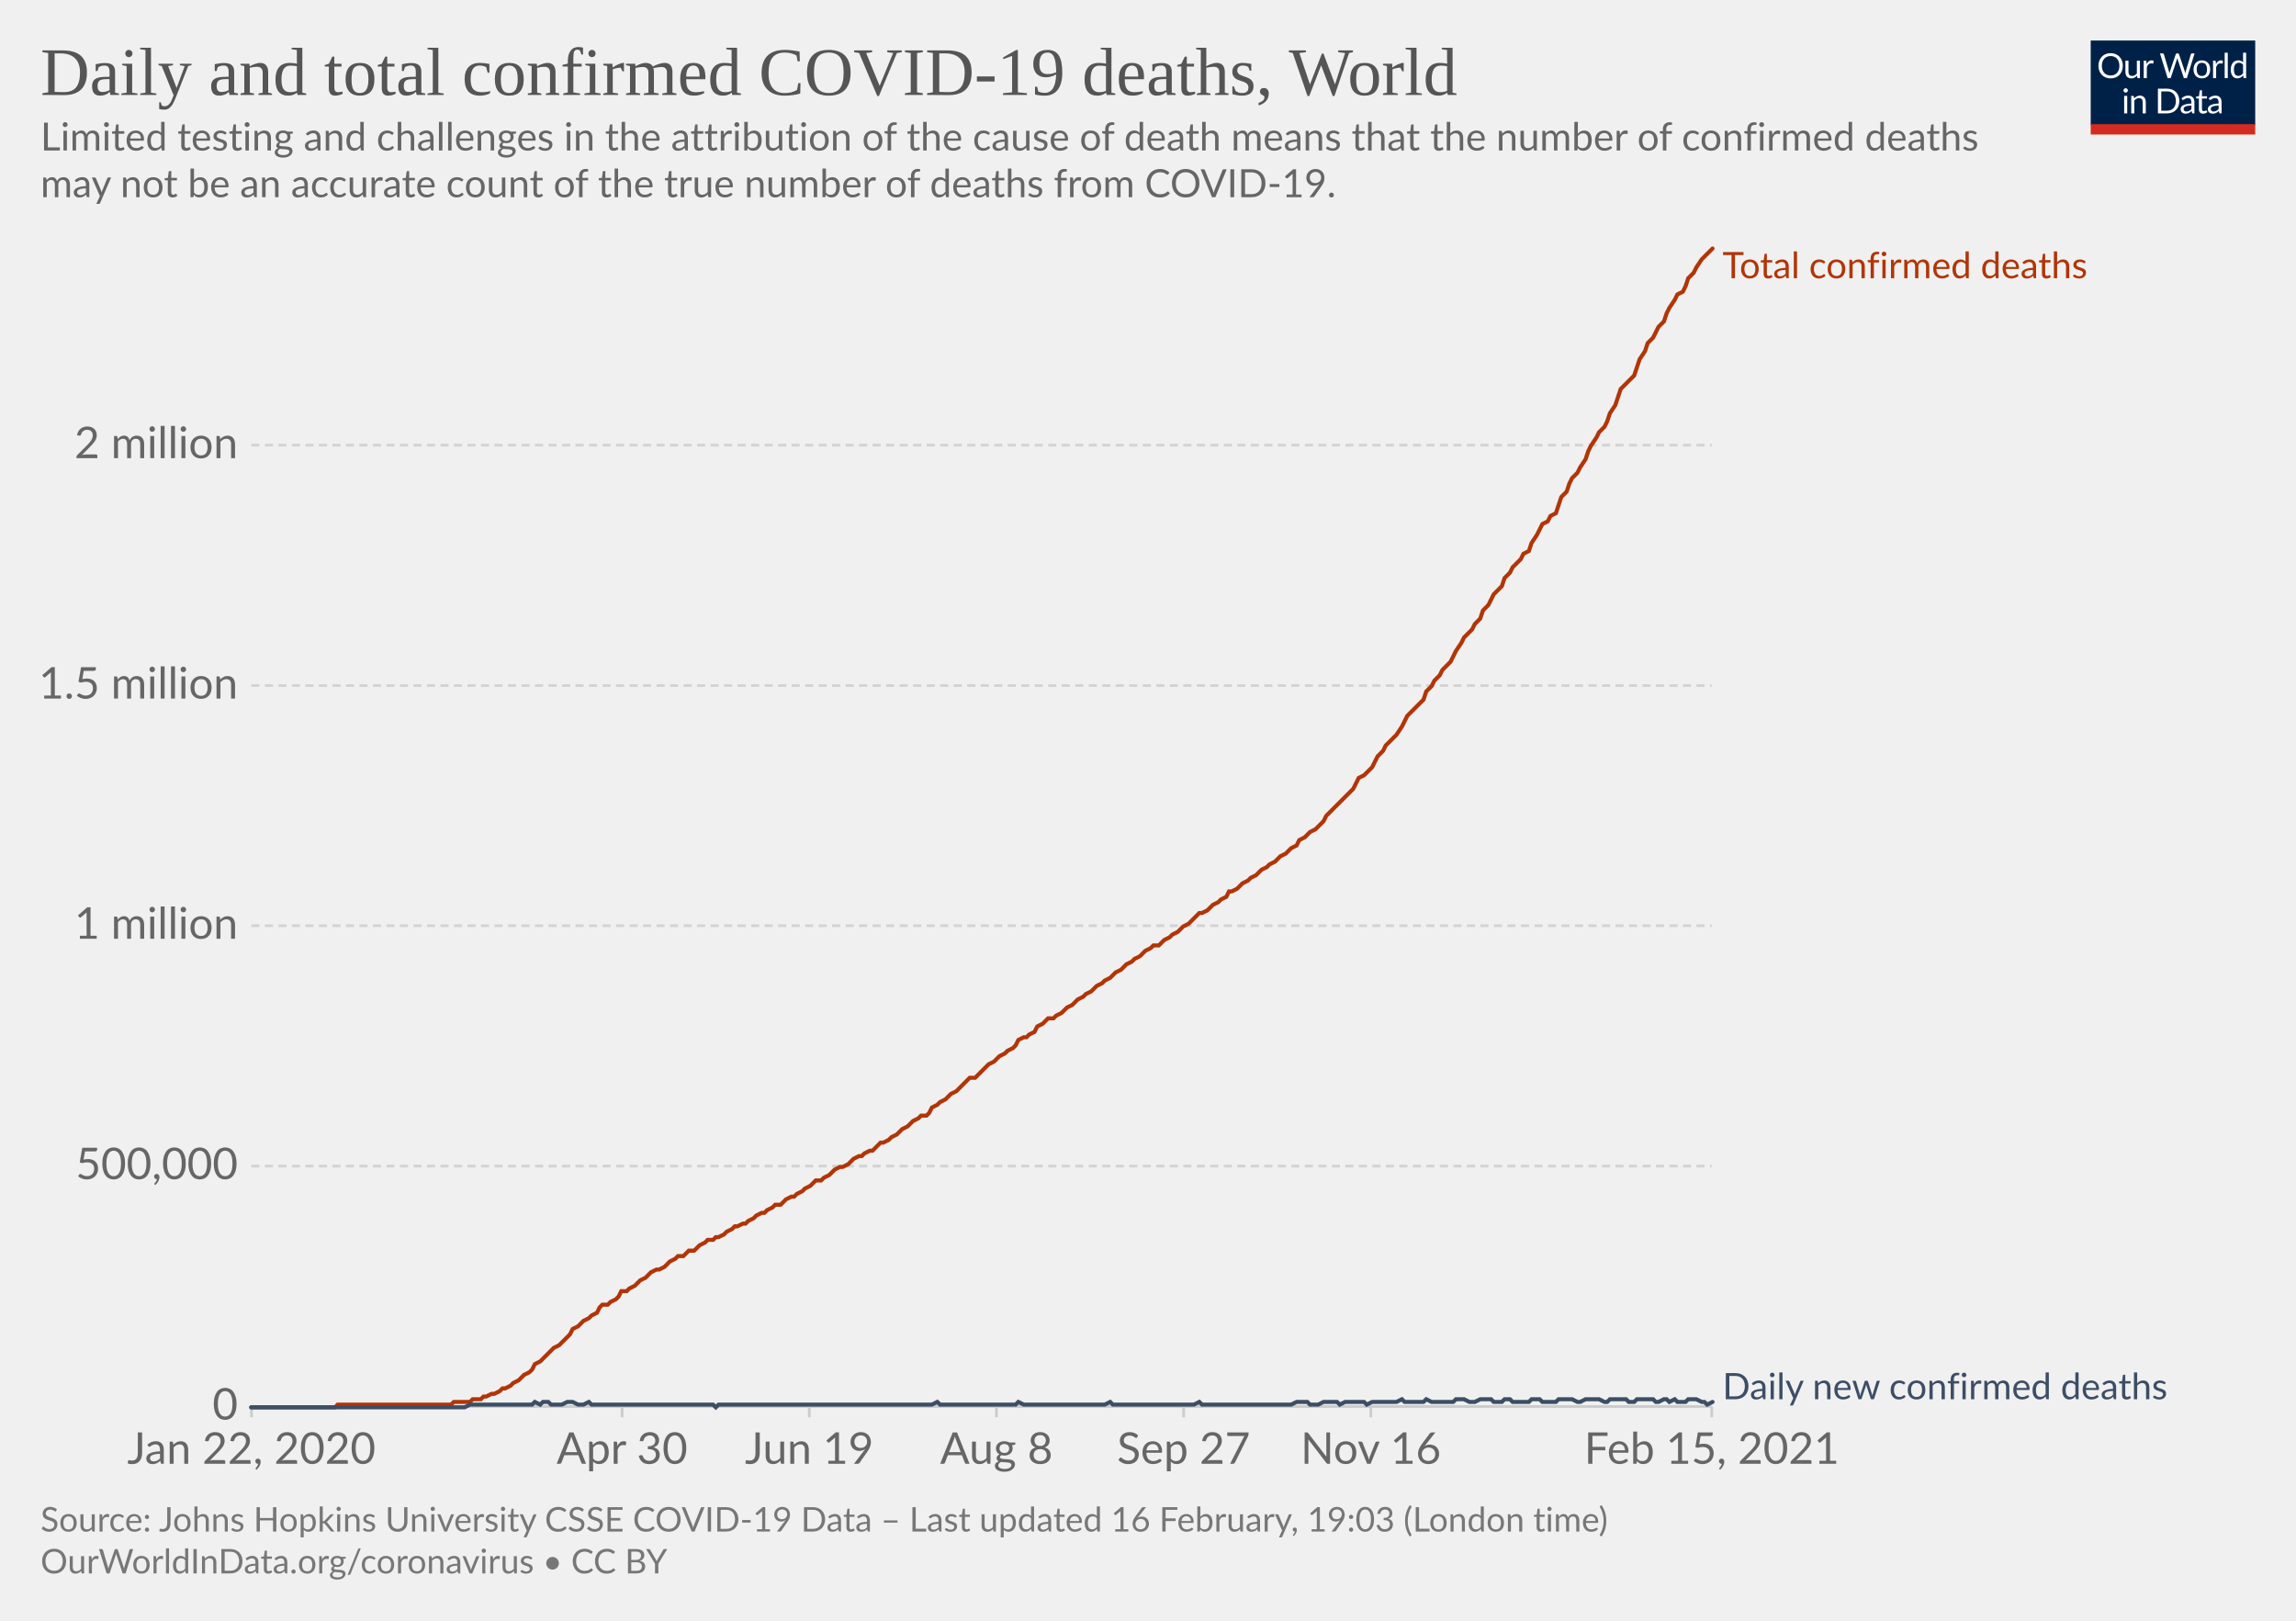
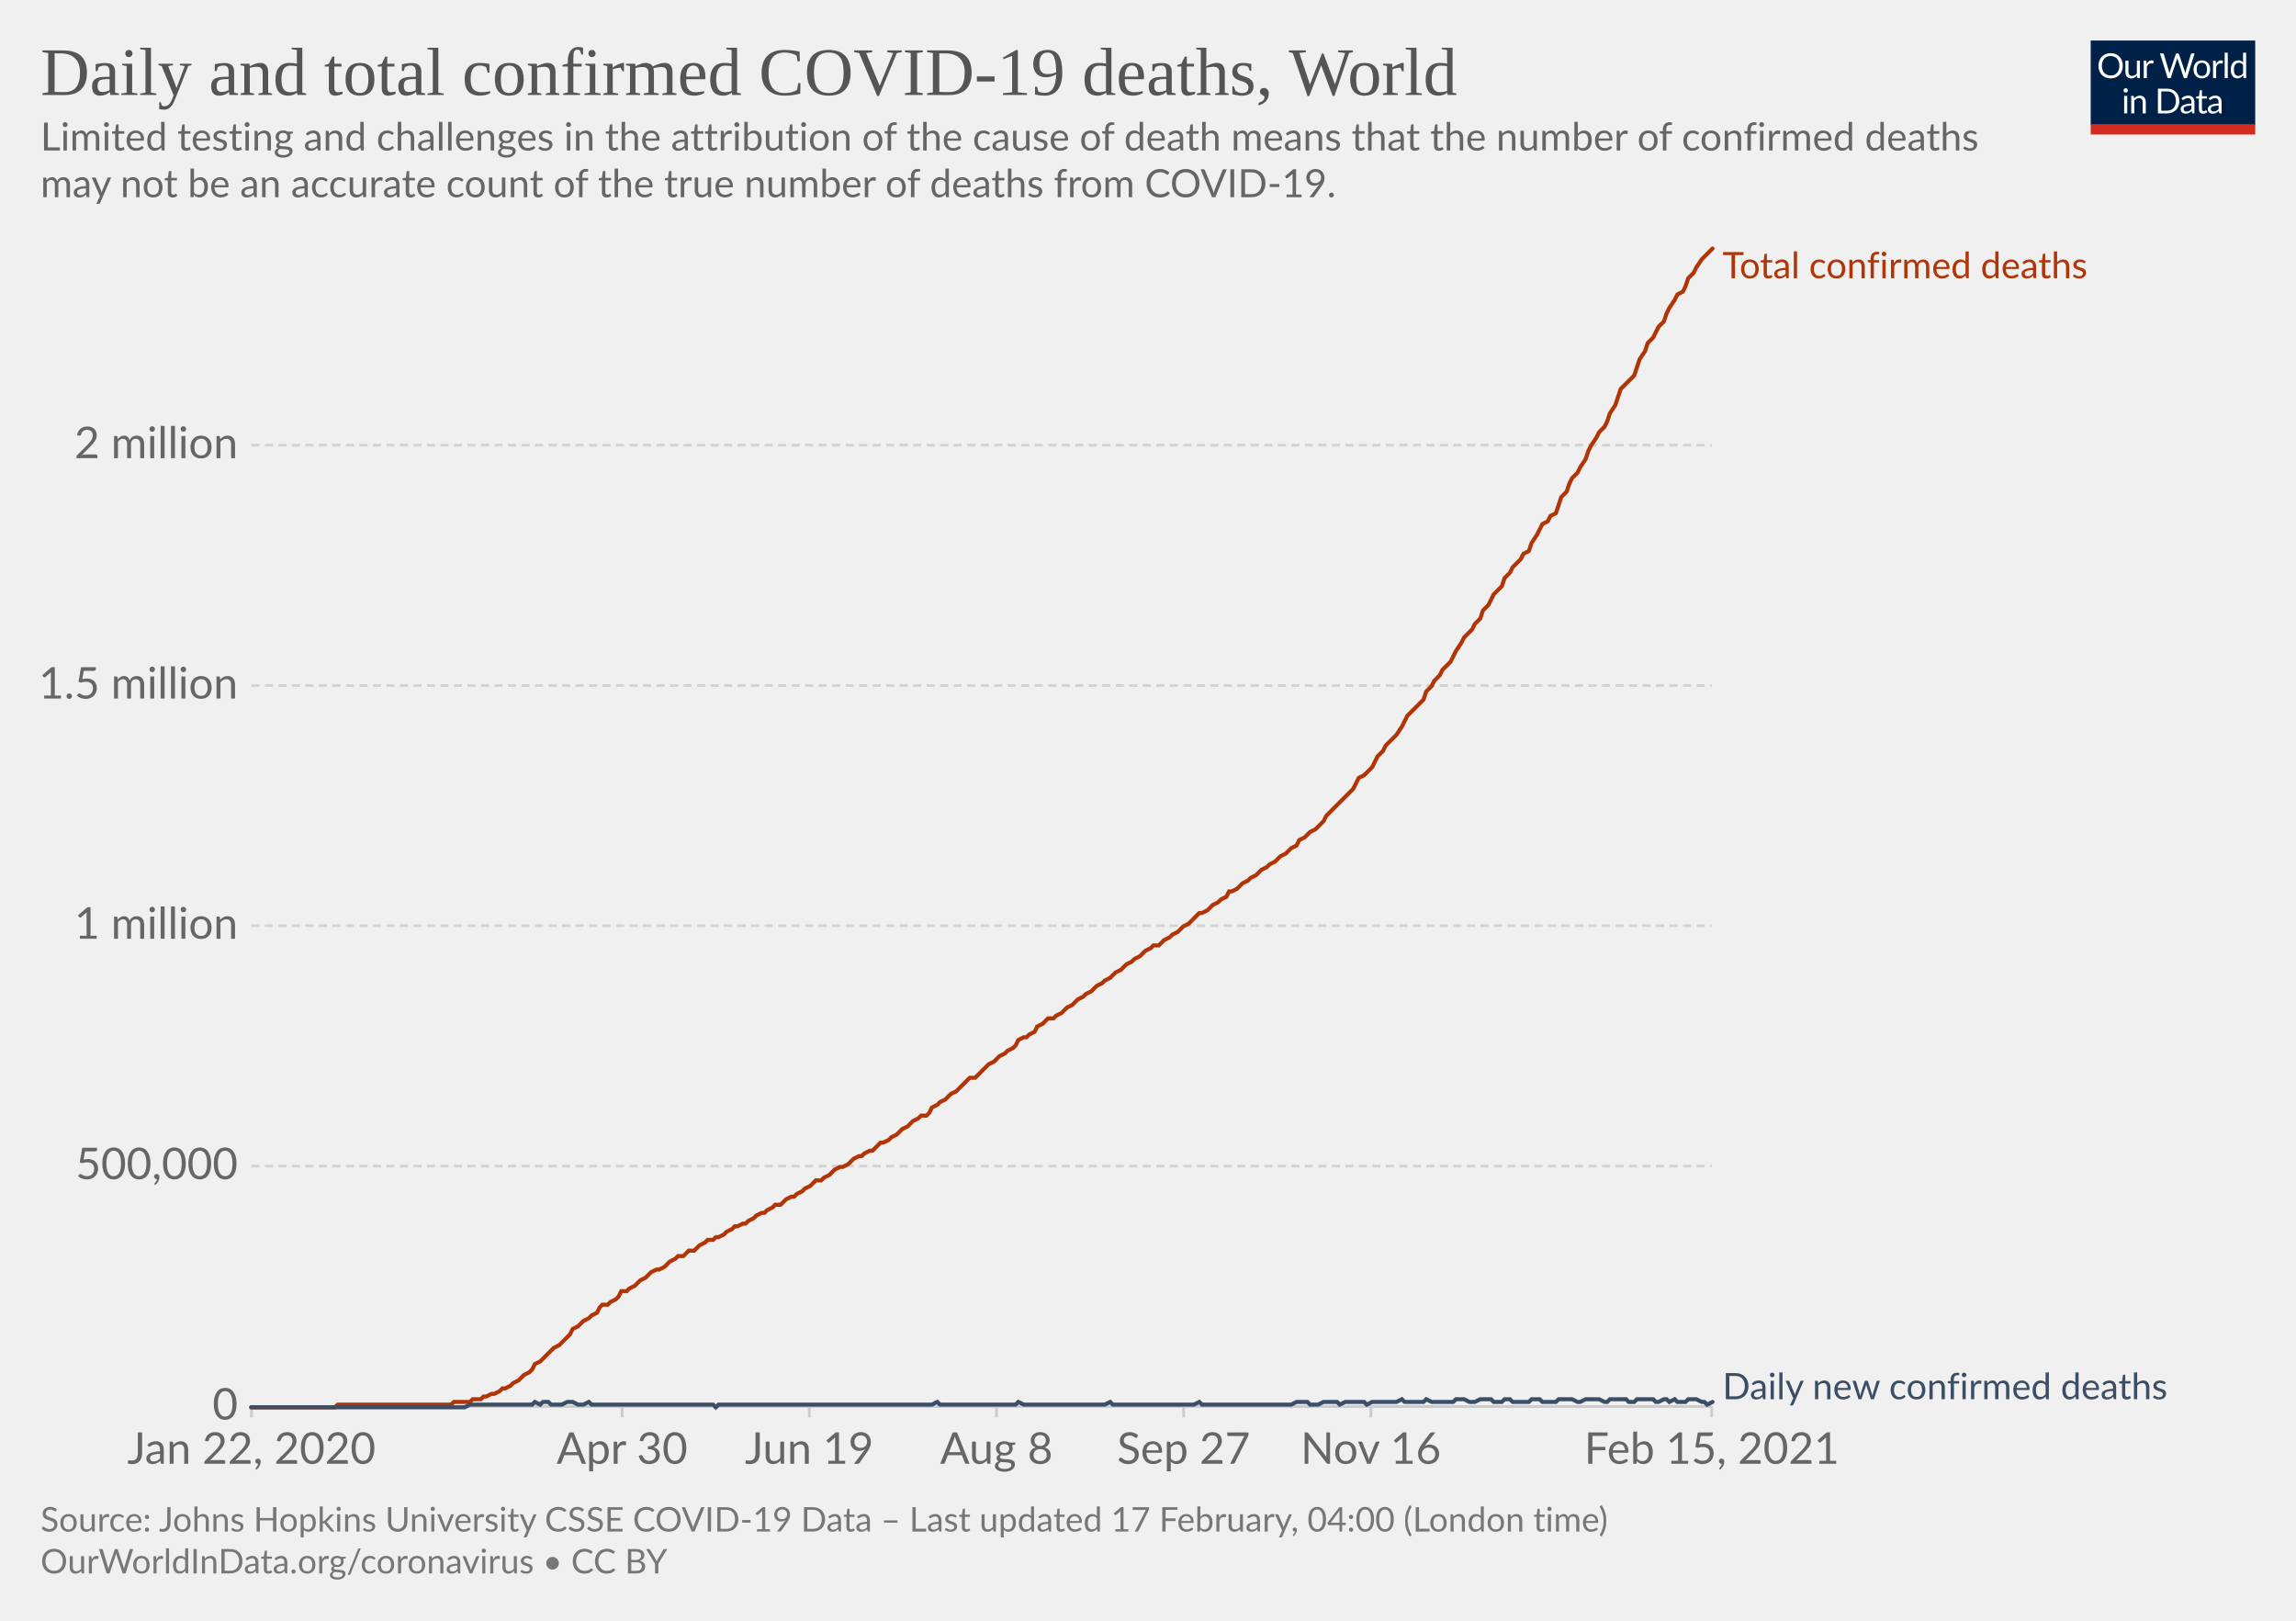
<svg xmlns="http://www.w3.org/2000/svg" version="1.1" style="background-color:#fff;-webkit-font-smoothing:antialiased" width="850" height="600" viewBox="0 0 850 600" font-family="Lato,'Helvetica Neue',Helvetica,Arial,sans-serif" font-size="18" text-rendering="optimizeLegibility">
  <g class="HeaderView">
    <g transform="matrix(.29 0 0 .29 774 15)">
      <svg width="210" height="120" viewBox="0 0 210 120" fill="none">
        <g clip-path="url(#clip0)">
          <path d="M0 0h210v107.89H0V0z" fill="#002147" />
          <path d="M40.98 32.25c0 2.36-.38 4.53-1.12 6.51a14.26 14.26 0 01-8.1 8.4c-1.9.78-4.02 1.17-6.34 1.17a16.6 16.6 0 01-6.33-1.17 14.31 14.31 0 01-8.08-8.4 18.29 18.29 0 01-1.12-6.51c0-2.36.38-4.53 1.12-6.5.75-1.97 1.8-3.67 3.17-5.1a14.32 14.32 0 014.9-3.34c1.92-.8 4.03-1.19 6.34-1.19 2.32 0 4.43.4 6.34 1.19 1.92.8 3.56 1.9 4.93 3.34a14.87 14.87 0 013.17 5.1 18.1 18.1 0 011.12 6.5zm-4.38 0c0-1.94-.26-3.68-.8-5.22a10.91 10.91 0 00-2.24-3.89 9.68 9.68 0 00-3.52-2.46 11.95 11.95 0 00-4.62-.86c-1.68 0-3.21.28-4.6.86a9.88 9.88 0 00-3.54 2.46 10.91 10.91 0 00-2.24 3.9c-.53 1.53-.8 3.27-.8 5.2 0 1.94.27 3.68.8 5.22a11.17 11.17 0 002.24 3.9 10.01 10.01 0 003.55 2.44c1.38.56 2.9.83 4.6.83s3.24-.27 4.61-.83a9.8 9.8 0 003.52-2.44 11.17 11.17 0 002.25-3.9c.53-1.54.8-3.28.8-5.21zm26.22-6.54V48H60.5c-.56 0-.9-.27-1.05-.81l-.31-2.4a12.45 12.45 0 01-3.26 2.6c-1.2.64-2.58.96-4.13.96-1.22 0-2.3-.2-3.24-.6a6.52 6.52 0 01-2.33-1.7 7.37 7.37 0 01-1.43-2.67c-.3-1.04-.46-2.2-.46-3.45V25.7h3.91v14.22c0 1.68.38 2.99 1.15 3.91.77.93 1.96 1.39 3.54 1.39 1.16 0 2.24-.27 3.23-.82a10.42 10.42 0 002.8-2.28V25.7h3.91zm8.61 4.47a9.94 9.94 0 012.6-3.56 5.64 5.64 0 013.76-1.3c.47 0 .92.05 1.34.15.44.1.83.27 1.17.49l-.3 2.92c-.09.37-.3.55-.66.55-.2 0-.5-.04-.9-.13a6.21 6.21 0 00-3.24.18 4.23 4.23 0 00-1.47.92c-.42.4-.81.9-1.17 1.5-.33.58-.64 1.26-.92 2.02V48H67.7V25.71h2.25c.42 0 .72.08.88.25.16.16.27.44.33.83l.26 3.39zm61.16-13.7L122.75 48h-3.82l-7.99-24.05a21.95 21.95 0 01-.42-1.58 38.36 38.36 0 01-.44 1.58L102.05 48h-3.83L88.4 16.47h3.54c.38 0 .7.1.95.29.26.2.43.43.5.73l6.52 21.9.28 1.28.29 1.46.3-1.46.38-1.27 7.41-21.91c.1-.25.26-.48.51-.69.27-.22.58-.33.95-.33h1.23c.38 0 .69.1.92.29a1.77 1.77 0 01.53.73l7.4 21.9a28.4 28.4 0 01.68 2.62 29.52 29.52 0 01.52-2.61l6.54-21.91a1.31 1.31 0 01.48-.7c.27-.21.58-.32.95-.32h3.32zm9.35 8.88c1.63 0 3.1.27 4.4.82a9.43 9.43 0 015.46 5.94c.5 1.4.74 2.98.74 4.73 0 1.76-.25 3.34-.74 4.75a9.43 9.43 0 01-5.46 5.92c-1.3.52-2.77.79-4.4.79-1.64 0-3.12-.27-4.44-.8a9.42 9.42 0 01-3.35-2.3c-.92-1-1.63-2.2-2.13-3.61-.49-1.41-.73-3-.73-4.75s.24-3.33.73-4.73c.5-1.43 1.2-2.64 2.13-3.63a9.4 9.4 0 013.35-2.31c1.32-.55 2.8-.82 4.44-.82zm0 19.89c2.2 0 3.84-.73 4.93-2.2 1.08-1.48 1.63-3.54 1.63-6.18 0-2.66-.55-4.72-1.63-6.2-1.09-1.49-2.73-2.23-4.93-2.23-1.12 0-2.09.2-2.93.57a5.71 5.71 0 00-2.06 1.65 7.5 7.5 0 00-1.24 2.67c-.26 1.04-.4 2.22-.4 3.54 0 2.64.55 4.7 1.64 6.18 1.1 1.47 2.76 2.2 4.99 2.2zm17.97-15.07a9.94 9.94 0 012.6-3.56 5.64 5.64 0 013.76-1.3c.47 0 .91.05 1.34.15.44.1.83.27 1.16.49l-.28 2.92c-.09.37-.31.55-.66.55-.2 0-.5-.04-.9-.13a6.2 6.2 0 00-3.24.18 4.23 4.23 0 00-1.47.92c-.43.4-.82.9-1.17 1.5a13.1 13.1 0 00-.92 2.02V48h-3.94V25.71h2.24c.43 0 .72.08.88.25.17.16.28.44.33.83l.27 3.39zm15.04-14.59V48h-3.92V15.6h3.92zm19.55 15.43a6.22 6.22 0 00-2.38-2.05 6.7 6.7 0 00-2.86-.6c-2.07 0-3.66.75-4.77 2.23-1.12 1.48-1.68 3.6-1.68 6.33 0 1.46.13 2.7.38 3.74a7.29 7.29 0 001.1 2.56 4.35 4.35 0 001.78 1.45c.7.3 1.5.46 2.4.46 1.29 0 2.41-.3 3.36-.88a9.6 9.6 0 002.67-2.49V31.02zm3.91-15.43V48h-2.33c-.56 0-.9-.27-1.06-.81l-.35-2.71a12.13 12.13 0 01-3.25 2.77 8.28 8.28 0 01-4.23 1.06 7.31 7.31 0 01-6.14-2.9c-.73-.96-1.3-2.15-1.69-3.57a18.35 18.35 0 01.07-9.48 11.29 11.29 0 011.89-3.7 8.7 8.7 0 017.06-3.34 7.96 7.96 0 016.12 2.62V15.59h3.91zM46.61 70.71V93H42.7V70.71h3.91zm.84-7c0 .39-.08.75-.24 1.09a2.81 2.81 0 01-1.52 1.47 2.67 2.67 0 01-2.16 0 2.9 2.9 0 01-1.45-1.47 2.67 2.67 0 010-2.16c.15-.35.35-.65.6-.9.25-.27.53-.47.85-.62a2.67 2.67 0 012.16 0c.35.15.65.35.9.62.27.25.47.55.62.9.16.34.24.7.24 1.08zm7.97 10.24c.49-.54 1-1.04 1.54-1.48a9.85 9.85 0 013.66-1.84 8.96 8.96 0 015.43.35c.94.4 1.72.97 2.33 1.71a7.36 7.36 0 011.43 2.67c.32 1.04.49 2.19.49 3.45V93h-3.94V78.81c0-1.69-.4-3-1.17-3.92-.76-.93-1.93-1.4-3.5-1.4a6.6 6.6 0 00-3.25.83c-1 .56-1.92 1.31-2.77 2.27V93h-3.94V70.71h2.35c.56 0 .9.28 1.04.82l.3 2.42zm57.7 3.3c0 2.36-.37 4.5-1.11 6.44a14.3 14.3 0 01-3.17 4.98 14.1 14.1 0 01-4.93 3.2c-1.9.76-4.02 1.13-6.33 1.13H85.8V61.47h11.77c2.31 0 4.42.39 6.33 1.15a13.8 13.8 0 018.1 8.18 17.75 17.75 0 011.12 6.45zm-4.37 0c0-1.94-.26-3.67-.8-5.2a10.94 10.94 0 00-2.23-3.87 9.57 9.57 0 00-3.53-2.42 12.23 12.23 0 00-4.61-.83h-7.5v24.62h7.5c1.7 0 3.24-.28 4.61-.84a9.7 9.7 0 003.53-2.4 10.94 10.94 0 002.24-3.87c.53-1.53.8-3.26.8-5.2zm19.8 5.72c-1.8.06-3.34.2-4.62.44-1.26.22-2.3.51-3.1.88-.8.36-1.37.8-1.74 1.3-.35.5-.53 1.05-.53 1.67 0 .58.1 1.1.3 1.52a3 3 0 00.76 1.05c.34.27.73.46 1.17.6a6.13 6.13 0 001.45.17 7.28 7.28 0 003.5-.81 11.95 11.95 0 002.82-2.2v-4.62zm-12.65-9.11a12.73 12.73 0 013.98-2.66c1.43-.59 3-.88 4.73-.88 1.25 0 2.36.2 3.33.61a6.81 6.81 0 013.94 4.38c.33 1.04.5 2.19.5 3.43V93h-1.74a1.8 1.8 0 01-.88-.18c-.2-.13-.36-.38-.48-.74l-.44-2.12-1.72 1.46a9.48 9.48 0 01-3.74 1.7c-.69.15-1.46.23-2.3.23-.87 0-1.69-.12-2.45-.35a5.34 5.34 0 01-3.34-2.93 6.64 6.64 0 01-.49-2.64c0-.88.25-1.72.73-2.53a6.33 6.33 0 012.35-2.17c1.09-.63 2.5-1.15 4.25-1.54 1.75-.41 3.89-.65 6.42-.7v-1.75c0-1.73-.37-3.03-1.12-3.91-.75-.9-1.84-1.34-3.28-1.34-.97 0-1.78.12-2.44.37-.64.23-1.2.5-1.7.81l-1.23.82c-.33.23-.67.35-1 .35-.27 0-.5-.07-.69-.2a2.1 2.1 0 01-.48-.53l-.7-1.25zm27.67 19.5c-1.76 0-3.12-.5-4.07-1.48-.94-.98-1.41-2.4-1.41-4.25V74h-2.68a.9.9 0 01-.6-.2c-.16-.14-.24-.36-.24-.66v-1.56l3.65-.46.9-6.89a.9.9 0 01.29-.52.88.88 0 01.62-.22H142v7.67h6.44V74H142v13.38c0 .94.22 1.63.68 2.09.45.45 1.04.68 1.76.68a3.21 3.21 0 001.85-.53l.55-.35c.16-.12.3-.18.41-.18.2 0 .4.13.55.38l1.15 1.87a7.45 7.45 0 01-2.44 1.5 8.53 8.53 0 01-2.95.52zm19.68-10.4c-1.8.07-3.34.21-4.62.45-1.26.22-2.3.51-3.1.88-.8.36-1.37.8-1.74 1.3-.35.5-.53 1.05-.53 1.67 0 .58.1 1.1.3 1.52a2.9 2.9 0 00.76 1.05c.34.27.73.46 1.17.6a6.13 6.13 0 001.45.17 7.3 7.3 0 003.5-.81 12.04 12.04 0 002.82-2.2v-4.62zm-12.65-9.1a12.72 12.72 0 013.99-2.66c1.42-.59 3-.88 4.72-.88 1.25 0 2.36.2 3.33.61a6.81 6.81 0 013.94 4.38c.33 1.04.5 2.19.5 3.43V93h-1.74a1.8 1.8 0 01-.88-.18c-.2-.13-.36-.38-.48-.74l-.44-2.12-1.72 1.46a9.48 9.48 0 01-3.74 1.7c-.69.15-1.46.23-2.3.23-.87 0-1.69-.12-2.45-.35a5.33 5.33 0 01-3.34-2.93 6.62 6.62 0 01-.49-2.64c0-.88.25-1.72.73-2.53a6.33 6.33 0 012.35-2.17c1.09-.63 2.5-1.15 4.25-1.54a31.2 31.2 0 016.42-.7v-1.75c0-1.73-.37-3.03-1.12-3.91-.75-.9-1.84-1.34-3.28-1.34-.97 0-1.78.12-2.44.37-.64.23-1.2.5-1.7.81l-1.22.82c-.34.23-.68.35-1.02.35-.26 0-.49-.07-.68-.2a1.88 1.88 0 01-.48-.53l-.7-1.25zM40.98 32.25c0 2.36-.38 4.53-1.12 6.51a14.26 14.26 0 01-8.1 8.4c-1.9.78-4.02 1.17-6.34 1.17a16.6 16.6 0 01-6.33-1.17 14.31 14.31 0 01-8.08-8.4 18.29 18.29 0 01-1.12-6.51c0-2.36.38-4.53 1.12-6.5.75-1.97 1.8-3.67 3.17-5.1a14.32 14.32 0 014.9-3.34c1.92-.8 4.03-1.19 6.34-1.19 2.32 0 4.43.4 6.34 1.19 1.92.8 3.56 1.9 4.93 3.34a14.87 14.87 0 013.17 5.1 18.1 18.1 0 011.12 6.5zm-4.38 0c0-1.94-.26-3.68-.8-5.22a10.91 10.91 0 00-2.24-3.89 9.68 9.68 0 00-3.52-2.46 11.95 11.95 0 00-4.62-.86c-1.68 0-3.21.28-4.6.86a9.88 9.88 0 00-3.54 2.46 10.91 10.91 0 00-2.24 3.9c-.53 1.53-.8 3.27-.8 5.2 0 1.94.27 3.68.8 5.22a11.17 11.17 0 002.24 3.9 10.01 10.01 0 003.55 2.44c1.38.56 2.9.83 4.6.83s3.24-.27 4.61-.83a9.8 9.8 0 003.52-2.44 11.17 11.17 0 002.25-3.9c.53-1.54.8-3.28.8-5.21zm26.22-6.54V48H60.5c-.56 0-.9-.27-1.05-.81l-.31-2.4a12.45 12.45 0 01-3.26 2.6c-1.2.64-2.58.96-4.13.96-1.22 0-2.3-.2-3.24-.6a6.52 6.52 0 01-2.33-1.7 7.37 7.37 0 01-1.43-2.67c-.3-1.04-.46-2.2-.46-3.45V25.7h3.91v14.22c0 1.68.38 2.99 1.15 3.91.77.93 1.96 1.39 3.54 1.39 1.16 0 2.24-.27 3.23-.82a10.42 10.42 0 002.8-2.28V25.7h3.91zm8.61 4.47a9.94 9.94 0 012.6-3.56 5.64 5.64 0 013.76-1.3c.47 0 .92.05 1.34.15.44.1.83.27 1.17.49l-.3 2.92c-.09.37-.3.55-.66.55-.2 0-.5-.04-.9-.13a6.21 6.21 0 00-3.24.18 4.23 4.23 0 00-1.47.92c-.42.4-.81.9-1.17 1.5-.33.58-.64 1.26-.92 2.02V48H67.7V25.71h2.25c.42 0 .72.08.88.25.16.16.27.44.33.83l.26 3.39zm61.16-13.7L122.75 48h-3.82l-7.99-24.05a21.95 21.95 0 01-.42-1.58 38.36 38.36 0 01-.44 1.58L102.05 48h-3.83L88.4 16.47h3.54c.38 0 .7.1.95.29.26.2.43.43.5.73l6.52 21.9.28 1.28.29 1.46.3-1.46.38-1.27 7.41-21.91c.1-.25.26-.48.51-.69.27-.22.58-.33.95-.33h1.23c.38 0 .69.1.92.29a1.77 1.77 0 01.53.73l7.4 21.9a28.4 28.4 0 01.68 2.62 29.52 29.52 0 01.52-2.61l6.54-21.91a1.31 1.31 0 01.48-.7c.27-.21.58-.32.95-.32h3.32zm9.35 8.88c1.63 0 3.1.27 4.4.82a9.43 9.43 0 015.46 5.94c.5 1.4.74 2.98.74 4.73 0 1.76-.25 3.34-.74 4.75a9.43 9.43 0 01-5.46 5.92c-1.3.52-2.77.79-4.4.79-1.64 0-3.12-.27-4.44-.8a9.42 9.42 0 01-3.35-2.3c-.92-1-1.63-2.2-2.13-3.61-.49-1.41-.73-3-.73-4.75s.24-3.33.73-4.73c.5-1.43 1.2-2.64 2.13-3.63a9.4 9.4 0 013.35-2.31c1.32-.55 2.8-.82 4.44-.82zm0 19.89c2.2 0 3.84-.73 4.93-2.2 1.08-1.48 1.63-3.54 1.63-6.18 0-2.66-.55-4.72-1.63-6.2-1.09-1.49-2.73-2.23-4.93-2.23-1.12 0-2.09.2-2.93.57a5.71 5.71 0 00-2.06 1.65 7.5 7.5 0 00-1.24 2.67c-.26 1.04-.4 2.22-.4 3.54 0 2.64.55 4.7 1.64 6.18 1.1 1.47 2.76 2.2 4.99 2.2zm17.97-15.07a9.94 9.94 0 012.6-3.56 5.64 5.64 0 013.76-1.3c.47 0 .91.05 1.34.15.44.1.83.27 1.16.49l-.28 2.92c-.09.37-.31.55-.66.55-.2 0-.5-.04-.9-.13a6.2 6.2 0 00-3.24.18 4.23 4.23 0 00-1.47.92c-.43.4-.82.9-1.17 1.5a13.1 13.1 0 00-.92 2.02V48h-3.94V25.71h2.24c.43 0 .72.08.88.25.17.16.28.44.33.83l.27 3.39zm15.04-14.59V48h-3.92V15.6h3.92zm19.55 15.43a6.22 6.22 0 00-2.38-2.05 6.7 6.7 0 00-2.86-.6c-2.07 0-3.66.75-4.77 2.23-1.12 1.48-1.68 3.6-1.68 6.33 0 1.46.13 2.7.38 3.74a7.29 7.29 0 001.1 2.56 4.35 4.35 0 001.78 1.45c.7.3 1.5.46 2.4.46 1.29 0 2.41-.3 3.36-.88a9.6 9.6 0 002.67-2.49V31.02zm3.91-15.43V48h-2.33c-.56 0-.9-.27-1.06-.81l-.35-2.71a12.13 12.13 0 01-3.25 2.77 8.28 8.28 0 01-4.23 1.06 7.31 7.31 0 01-6.14-2.9c-.73-.96-1.3-2.15-1.69-3.57a18.35 18.35 0 01.07-9.48 11.29 11.29 0 011.89-3.7 8.7 8.7 0 017.06-3.34 7.96 7.96 0 016.12 2.62V15.59h3.91zM46.61 70.71V93H42.7V70.71h3.91zm.84-7c0 .39-.08.75-.24 1.09a2.81 2.81 0 01-1.52 1.47 2.67 2.67 0 01-2.16 0 2.9 2.9 0 01-1.45-1.47 2.67 2.67 0 010-2.16c.15-.35.35-.65.6-.9.25-.27.53-.47.85-.62a2.67 2.67 0 012.16 0c.35.15.65.35.9.62.27.25.47.55.62.9.16.34.24.7.24 1.08zm7.97 10.24c.49-.54 1-1.04 1.54-1.48a9.85 9.85 0 013.66-1.84 8.96 8.96 0 015.43.35c.94.4 1.72.97 2.33 1.71a7.36 7.36 0 011.43 2.67c.32 1.04.49 2.19.49 3.45V93h-3.94V78.81c0-1.69-.4-3-1.17-3.92-.76-.93-1.93-1.4-3.5-1.4a6.6 6.6 0 00-3.25.83c-1 .56-1.92 1.31-2.77 2.27V93h-3.94V70.71h2.35c.56 0 .9.28 1.04.82l.3 2.42zm57.7 3.3c0 2.36-.37 4.5-1.11 6.44a14.3 14.3 0 01-3.17 4.98 14.1 14.1 0 01-4.93 3.2c-1.9.76-4.02 1.13-6.33 1.13H85.8V61.47h11.77c2.31 0 4.42.39 6.33 1.15a13.8 13.8 0 018.1 8.18 17.75 17.75 0 011.12 6.45zm-4.37 0c0-1.94-.26-3.67-.8-5.2a10.94 10.94 0 00-2.23-3.87 9.57 9.57 0 00-3.53-2.42 12.23 12.23 0 00-4.61-.83h-7.5v24.62h7.5c1.7 0 3.24-.28 4.61-.84a9.7 9.7 0 003.53-2.4 10.94 10.94 0 002.24-3.87c.53-1.53.8-3.26.8-5.2zm19.8 5.72c-1.8.06-3.34.2-4.62.44-1.26.22-2.3.51-3.1.88-.8.36-1.37.8-1.74 1.3-.35.5-.53 1.05-.53 1.67 0 .58.1 1.1.3 1.52a3 3 0 00.76 1.05c.34.27.73.46 1.17.6a6.13 6.13 0 001.45.17 7.28 7.28 0 003.5-.81 11.95 11.95 0 002.82-2.2v-4.62zm-12.65-9.11a12.73 12.73 0 013.98-2.66c1.43-.59 3-.88 4.73-.88 1.25 0 2.36.2 3.33.61a6.81 6.81 0 013.94 4.38c.33 1.04.5 2.19.5 3.43V93h-1.74a1.8 1.8 0 01-.88-.18c-.2-.13-.36-.38-.48-.74l-.44-2.12-1.72 1.46a9.48 9.48 0 01-3.74 1.7c-.69.15-1.46.23-2.3.23-.87 0-1.69-.12-2.45-.35a5.34 5.34 0 01-3.34-2.93 6.64 6.64 0 01-.49-2.64c0-.88.25-1.72.73-2.53a6.33 6.33 0 012.35-2.17c1.09-.63 2.5-1.15 4.25-1.54 1.75-.41 3.89-.65 6.42-.7v-1.75c0-1.73-.37-3.03-1.12-3.91-.75-.9-1.84-1.34-3.28-1.34-.97 0-1.78.12-2.44.37-.64.23-1.2.5-1.7.81l-1.23.82c-.33.23-.67.35-1 .35-.27 0-.5-.07-.69-.2a2.1 2.1 0 01-.48-.53l-.7-1.25zm27.67 19.5c-1.76 0-3.12-.5-4.07-1.48-.94-.98-1.41-2.4-1.41-4.25V74h-2.68a.9.9 0 01-.6-.2c-.16-.14-.24-.36-.24-.66v-1.56l3.65-.46.9-6.89a.9.9 0 01.29-.52.88.88 0 01.62-.22H142v7.67h6.44V74H142v13.38c0 .94.22 1.63.68 2.09.45.45 1.04.68 1.76.68a3.21 3.21 0 001.85-.53l.55-.35c.16-.12.3-.18.41-.18.2 0 .4.13.55.38l1.15 1.87a7.45 7.45 0 01-2.44 1.5 8.53 8.53 0 01-2.95.52zm19.68-10.4c-1.8.07-3.34.21-4.62.45-1.26.22-2.3.51-3.1.88-.8.36-1.37.8-1.74 1.3-.35.5-.53 1.05-.53 1.67 0 .58.1 1.1.3 1.52a2.9 2.9 0 00.76 1.05c.34.27.73.46 1.17.6a6.13 6.13 0 001.45.17 7.3 7.3 0 003.5-.81 12.04 12.04 0 002.82-2.2v-4.62zm-12.65-9.1a12.72 12.72 0 013.99-2.66c1.42-.59 3-.88 4.72-.88 1.25 0 2.36.2 3.33.61a6.81 6.81 0 013.94 4.38c.33 1.04.5 2.19.5 3.43V93h-1.74a1.8 1.8 0 01-.88-.18c-.2-.13-.36-.38-.48-.74l-.44-2.12-1.72 1.46a9.48 9.48 0 01-3.74 1.7c-.69.15-1.46.23-2.3.23-.87 0-1.69-.12-2.45-.35a5.33 5.33 0 01-3.34-2.93 6.62 6.62 0 01-.49-2.64c0-.88.25-1.72.73-2.53a6.33 6.33 0 012.35-2.17c1.09-.63 2.5-1.15 4.25-1.54a31.2 31.2 0 016.42-.7v-1.75c0-1.73-.37-3.03-1.12-3.91-.75-.9-1.84-1.34-3.28-1.34-.97 0-1.78.12-2.44.37-.64.23-1.2.5-1.7.81l-1.22.82c-.34.23-.68.35-1.02.35-.26 0-.49-.07-.68-.2a1.88 1.88 0 01-.48-.53l-.7-1.25zM40.98 32.25c0 2.36-.38 4.53-1.12 6.51a14.26 14.26 0 01-8.1 8.4c-1.9.78-4.02 1.17-6.34 1.17a16.6 16.6 0 01-6.33-1.17 14.31 14.31 0 01-8.08-8.4 18.29 18.29 0 01-1.12-6.51c0-2.36.38-4.53 1.12-6.5.75-1.97 1.8-3.67 3.17-5.1a14.32 14.32 0 014.9-3.34c1.92-.8 4.03-1.19 6.34-1.19 2.32 0 4.43.4 6.34 1.19 1.92.8 3.56 1.9 4.93 3.34a14.87 14.87 0 013.17 5.1 18.1 18.1 0 011.12 6.5zm-4.38 0c0-1.94-.26-3.68-.8-5.22a10.91 10.91 0 00-2.24-3.89 9.68 9.68 0 00-3.52-2.46 11.95 11.95 0 00-4.62-.86c-1.68 0-3.21.28-4.6.86a9.88 9.88 0 00-3.54 2.46 10.91 10.91 0 00-2.24 3.9c-.53 1.53-.8 3.27-.8 5.2 0 1.94.27 3.68.8 5.22a11.17 11.17 0 002.24 3.9 10.01 10.01 0 003.55 2.44c1.38.56 2.9.83 4.6.83s3.24-.27 4.61-.83a9.8 9.8 0 003.52-2.44 11.17 11.17 0 002.25-3.9c.53-1.54.8-3.28.8-5.21zm26.22-6.54V48H60.5c-.56 0-.9-.27-1.05-.81l-.31-2.4a12.45 12.45 0 01-3.26 2.6c-1.2.64-2.58.96-4.13.96-1.22 0-2.3-.2-3.24-.6a6.52 6.52 0 01-2.33-1.7 7.37 7.37 0 01-1.43-2.67c-.3-1.04-.46-2.2-.46-3.45V25.7h3.91v14.22c0 1.68.38 2.99 1.15 3.91.77.93 1.96 1.39 3.54 1.39 1.16 0 2.24-.27 3.23-.82a10.42 10.42 0 002.8-2.28V25.7h3.91zm8.61 4.47a9.94 9.94 0 012.6-3.56 5.64 5.64 0 013.76-1.3c.47 0 .92.05 1.34.15.44.1.83.27 1.17.49l-.3 2.92c-.09.37-.3.55-.66.55-.2 0-.5-.04-.9-.13a6.21 6.21 0 00-3.24.18 4.23 4.23 0 00-1.47.92c-.42.4-.81.9-1.17 1.5-.33.58-.64 1.26-.92 2.02V48H67.7V25.71h2.25c.42 0 .72.08.88.25.16.16.27.44.33.83l.26 3.39zm61.16-13.7L122.75 48h-3.82l-7.99-24.05a21.95 21.95 0 01-.42-1.58 38.36 38.36 0 01-.44 1.58L102.05 48h-3.83L88.4 16.47h3.54c.38 0 .7.1.95.29.26.2.43.43.5.73l6.52 21.9.28 1.28.29 1.46.3-1.46.38-1.27 7.41-21.91c.1-.25.26-.48.51-.69.27-.22.58-.33.95-.33h1.23c.38 0 .69.1.92.29a1.77 1.77 0 01.53.73l7.4 21.9a28.4 28.4 0 01.68 2.62 29.52 29.52 0 01.52-2.61l6.54-21.91a1.31 1.31 0 01.48-.7c.27-.21.58-.32.95-.32h3.32zm9.35 8.88c1.63 0 3.1.27 4.4.82a9.43 9.43 0 015.46 5.94c.5 1.4.74 2.98.74 4.73 0 1.76-.25 3.34-.74 4.75a9.43 9.43 0 01-5.46 5.92c-1.3.52-2.77.79-4.4.79-1.64 0-3.12-.27-4.44-.8a9.42 9.42 0 01-3.35-2.3c-.92-1-1.63-2.2-2.13-3.61-.49-1.41-.73-3-.73-4.75s.24-3.33.73-4.73c.5-1.43 1.2-2.64 2.13-3.63a9.4 9.4 0 013.35-2.31c1.32-.55 2.8-.82 4.44-.82zm0 19.89c2.2 0 3.84-.73 4.93-2.2 1.08-1.48 1.63-3.54 1.63-6.18 0-2.66-.55-4.72-1.63-6.2-1.09-1.49-2.73-2.23-4.93-2.23-1.12 0-2.09.2-2.93.57a5.71 5.71 0 00-2.06 1.65 7.5 7.5 0 00-1.24 2.67c-.26 1.04-.4 2.22-.4 3.54 0 2.64.55 4.7 1.64 6.18 1.1 1.47 2.76 2.2 4.99 2.2zm17.97-15.07a9.94 9.94 0 012.6-3.56 5.64 5.64 0 013.76-1.3c.47 0 .91.05 1.34.15.44.1.83.27 1.16.49l-.28 2.92c-.09.37-.31.55-.66.55-.2 0-.5-.04-.9-.13a6.2 6.2 0 00-3.24.18 4.23 4.23 0 00-1.47.92c-.43.4-.82.9-1.17 1.5a13.1 13.1 0 00-.92 2.02V48h-3.94V25.71h2.24c.43 0 .72.08.88.25.17.16.28.44.33.83l.27 3.39zm15.04-14.59V48h-3.92V15.6h3.92zm19.55 15.43a6.22 6.22 0 00-2.38-2.05 6.7 6.7 0 00-2.86-.6c-2.07 0-3.66.75-4.77 2.23-1.12 1.48-1.68 3.6-1.68 6.33 0 1.46.13 2.7.38 3.74a7.29 7.29 0 001.1 2.56 4.35 4.35 0 001.78 1.45c.7.3 1.5.46 2.4.46 1.29 0 2.41-.3 3.36-.88a9.6 9.6 0 002.67-2.49V31.02zm3.91-15.43V48h-2.33c-.56 0-.9-.27-1.06-.81l-.35-2.71a12.13 12.13 0 01-3.25 2.77 8.28 8.28 0 01-4.23 1.06 7.31 7.31 0 01-6.14-2.9c-.73-.96-1.3-2.15-1.69-3.57a18.35 18.35 0 01.07-9.48 11.29 11.29 0 011.89-3.7 8.7 8.7 0 017.06-3.34 7.96 7.96 0 016.12 2.62V15.59h3.91zM46.61 70.71V93H42.7V70.71h3.91zm.84-7c0 .39-.08.75-.24 1.09a2.81 2.81 0 01-1.52 1.47 2.67 2.67 0 01-2.16 0 2.9 2.9 0 01-1.45-1.47 2.67 2.67 0 010-2.16c.15-.35.35-.65.6-.9.25-.27.53-.47.85-.62a2.67 2.67 0 012.16 0c.35.15.65.35.9.62.27.25.47.55.62.9.16.34.24.7.24 1.08zm7.97 10.24c.49-.54 1-1.04 1.54-1.48a9.85 9.85 0 013.66-1.84 8.96 8.96 0 015.43.35c.94.4 1.72.97 2.33 1.71a7.36 7.36 0 011.43 2.67c.32 1.04.49 2.19.49 3.45V93h-3.94V78.81c0-1.69-.4-3-1.17-3.92-.76-.93-1.93-1.4-3.5-1.4a6.6 6.6 0 00-3.25.83c-1 .56-1.92 1.31-2.77 2.27V93h-3.94V70.71h2.35c.56 0 .9.28 1.04.82l.3 2.42zm57.7 3.3c0 2.36-.37 4.5-1.11 6.44a14.3 14.3 0 01-3.17 4.98 14.1 14.1 0 01-4.93 3.2c-1.9.76-4.02 1.13-6.33 1.13H85.8V61.47h11.77c2.31 0 4.42.39 6.33 1.15a13.8 13.8 0 018.1 8.18 17.75 17.75 0 011.12 6.45zm-4.37 0c0-1.94-.26-3.67-.8-5.2a10.94 10.94 0 00-2.23-3.87 9.57 9.57 0 00-3.53-2.42 12.23 12.23 0 00-4.61-.83h-7.5v24.62h7.5c1.7 0 3.24-.28 4.61-.84a9.7 9.7 0 003.53-2.4 10.94 10.94 0 002.24-3.87c.53-1.53.8-3.26.8-5.2zm19.8 5.72c-1.8.06-3.34.2-4.62.44-1.26.22-2.3.51-3.1.88-.8.36-1.37.8-1.74 1.3-.35.5-.53 1.05-.53 1.67 0 .58.1 1.1.3 1.52a3 3 0 00.76 1.05c.34.27.73.46 1.17.6a6.13 6.13 0 001.45.17 7.28 7.28 0 003.5-.81 11.95 11.95 0 002.82-2.2v-4.62zm-12.65-9.11a12.73 12.73 0 013.98-2.66c1.43-.59 3-.88 4.73-.88 1.25 0 2.36.2 3.33.61a6.81 6.81 0 013.94 4.38c.33 1.04.5 2.19.5 3.43V93h-1.74a1.8 1.8 0 01-.88-.18c-.2-.13-.36-.38-.48-.74l-.44-2.12-1.72 1.46a9.48 9.48 0 01-3.74 1.7c-.69.15-1.46.23-2.3.23-.87 0-1.69-.12-2.45-.35a5.34 5.34 0 01-3.34-2.93 6.64 6.64 0 01-.49-2.64c0-.88.25-1.72.73-2.53a6.33 6.33 0 012.35-2.17c1.09-.63 2.5-1.15 4.25-1.54 1.75-.41 3.89-.65 6.42-.7v-1.75c0-1.73-.37-3.03-1.12-3.91-.75-.9-1.84-1.34-3.28-1.34-.97 0-1.78.12-2.44.37-.64.23-1.2.5-1.7.81l-1.23.82c-.33.23-.67.35-1 .35-.27 0-.5-.07-.69-.2a2.1 2.1 0 01-.48-.53l-.7-1.25zm27.67 19.5c-1.76 0-3.12-.5-4.07-1.48-.94-.98-1.41-2.4-1.41-4.25V74h-2.68a.9.9 0 01-.6-.2c-.16-.14-.24-.36-.24-.66v-1.56l3.65-.46.9-6.89a.9.9 0 01.29-.52.88.88 0 01.62-.22H142v7.67h6.44V74H142v13.38c0 .94.22 1.63.68 2.09.45.45 1.04.68 1.76.68a3.21 3.21 0 001.85-.53l.55-.35c.16-.12.3-.18.41-.18.2 0 .4.13.55.38l1.15 1.87a7.45 7.45 0 01-2.44 1.5 8.53 8.53 0 01-2.95.52zm19.68-10.4c-1.8.07-3.34.21-4.62.45-1.26.22-2.3.51-3.1.88-.8.36-1.37.8-1.74 1.3-.35.5-.53 1.05-.53 1.67 0 .58.1 1.1.3 1.52a2.9 2.9 0 00.76 1.05c.34.27.73.46 1.17.6a6.13 6.13 0 001.45.17 7.3 7.3 0 003.5-.81 12.04 12.04 0 002.82-2.2v-4.62zm-12.65-9.1a12.72 12.72 0 013.99-2.66c1.42-.59 3-.88 4.72-.88 1.25 0 2.36.2 3.33.61a6.81 6.81 0 013.94 4.38c.33 1.04.5 2.19.5 3.43V93h-1.74a1.8 1.8 0 01-.88-.18c-.2-.13-.36-.38-.48-.74l-.44-2.12-1.72 1.46a9.48 9.48 0 01-3.74 1.7c-.69.15-1.46.23-2.3.23-.87 0-1.69-.12-2.45-.35a5.33 5.33 0 01-3.34-2.93 6.62 6.62 0 01-.49-2.64c0-.88.25-1.72.73-2.53a6.33 6.33 0 012.35-2.17c1.09-.63 2.5-1.15 4.25-1.54a31.2 31.2 0 016.42-.7v-1.75c0-1.73-.37-3.03-1.12-3.91-.75-.9-1.84-1.34-3.28-1.34-.97 0-1.78.12-2.44.37-.64.23-1.2.5-1.7.81l-1.22.82c-.34.23-.68.35-1.02.35-.26 0-.49-.07-.68-.2a1.88 1.88 0 01-.48-.53l-.7-1.25z" fill="#fff" />
          <path fill="#D42B21" d="M0 106.79h210V120H0z" />
        </g>
        <defs>
          <clipPath id="clip0">
            <path fill="#fff" d="M0 0h210v120H0z" />
          </clipPath>
        </defs>
      </svg>
    </g>
    <a href="https://ourworldindata.org/grapher/total-daily-covid-deaths?time=2019-12-31..latest" target="_blank" rel="noopener" font-family="&quot;Playfair Display&quot;,Georgia,&quot;Times New Roman&quot;,serif">
      <text font-size="25.2" x="15" y="35.2" fill="#555">
        <tspan x="15" y="35.16">Daily and total confirmed COVID-19 deaths, World</tspan>
      </text>
    </a>
    <text font-size="14.4" x="15" y="55.7" fill="#666">
      <tspan x="15" y="55.72">Limited testing and challenges in the attribution of the cause of death means that the number of confirmed deaths</tspan>
      <tspan x="15" y="73">may not be an accurate count of the true number of deaths from COVID-19.</tspan>
    </text>
  </g>
  <g class="LineChart">
    <defs>
      <clipPath id="a">
        <path d="M83.06 0h830v899.4h-830z" />
      </clipPath>
    </defs>
    <g class="DualAxisView">
      <g class="HorizontalAxis">
        <path stroke="#ccc" d="M93.1 520.7v4M230.3 520.7v4M299.6 520.7v4M368.9 520.7v4M438.2 520.7v4M507.5 520.7v4M633.7 520.7v4" />
        <text x="93.1" y="541.9" fill="#666" text-anchor="middle" font-size="16.2">Jan 22, 2020</text>
        <text x="230.3" y="541.9" fill="#666" text-anchor="middle" font-size="16.2">Apr 30</text>
        <text x="299.6" y="541.9" fill="#666" text-anchor="middle" font-size="16.2">Jun 19</text>
        <text x="368.9" y="541.9" fill="#666" text-anchor="middle" font-size="16.2">Aug 8</text>
        <text x="438.2" y="541.9" fill="#666" text-anchor="middle" font-size="16.2">Sep 27</text>
        <text x="507.5" y="541.9" fill="#666" text-anchor="middle" font-size="16.2">Nov 16</text>
        <text x="633.7" y="541.9" fill="#666" text-anchor="middle" font-size="16.2">Feb 15, 2021</text>
      </g>
      <g class="VerticalAxis" fill="#666" dominant-baseline="middle" text-anchor="end" font-size="16.2">
        <text x="88.06" y="520.7">0</text>
        <text x="88.06" y="431.7">500,000</text>
        <text x="88.06" y="342.7">1 million</text>
        <text x="88.06" y="253.8">1.5 million</text>
        <text x="88.06" y="164.8">2 million</text>
      </g>
      <g class="AxisGridLines horizontalLines">
        <path stroke="#ccc" d="M93.06 520.7h540.62" />
        <path stroke="#d3d3d3" stroke-dasharray="3,2" d="M93.06 431.7h540.62M93.06 342.7h540.62M93.06 253.8h540.62M93.06 164.8h540.62" />
      </g>
    </g>
    <g clip-path="url(#a)">
      <g class="LineLabels" cursor="default">
        <g class="legendMark">
          <text font-size="13.5" x="637.7" y="103" fill="#B13507">
            <tspan x="637.68" y="103">Total confirmed deaths</tspan>
          </text>
        </g>
        <g class="legendMark">
          <text font-size="13.5" x="637.7" y="518" fill="#3C4E66">
            <tspan x="637.68" y="518">Daily new confirmed deaths</tspan>
          </text>
        </g>
      </g>
      <g class="Lines">
        <g class="key-World_0">
          <path stroke="#B13507" stroke-linecap="round" d="M93 521h31l1-1h42l1-1h6l1-1h3l1-1h1l2-1h1l2-1 1-1h1l2-1 1-1 2-1 1-1 1-1 2-1 1-1 1-2 2-1 1-1 2-2 1-1 1-1 2-1 1-1 2-2 1-1 1-2 2-1 1-1 1-1 2-1 1-1 2-1 1-2 1-1h2l1-1 2-1 1-1 1-2h2l1-1 2-1 1-1 1-1 2-1 1-1 1-1 2-1h1l2-1 1-1 1-1 2-1 1-1h2l1-1 1-1h2l1-1 1-1 2-1 1-1h2l1-1h1l2-1 1-1 2-1 1-1h1l2-1h1l1-1 2-1 1-1 2-1h1l1-1 2-1 1-1h2l1-1 1-1 2-1h1l1-1 2-1 1-1 2-1 1-1 1-1h2l1-1 2-1 1-1 1-1 2-1h1l2-1 1-1 1-1 2-1h1l1-1 2-1h1l2-2 1-1h1l2-1 1-1 2-1 1-1 1-1 2-1 1-1 1-1 2-1 1-1h2l1-1 1-2 2-1 1-1 2-1 1-1 1-1 2-1 1-1 1-1 2-2 1-1h2l1-1 1-1 2-2 1-1 2-1 1-1 1-1 2-1 1-1 2-1 1-1 1-2 2-1h1l1-1 2-1 1-2 2-1 1-1 1-1h2l1-1 2-1 1-1 1-1 2-1 1-1 1-1 2-1 1-1 2-1 1-1 1-1 2-1 1-1 2-1 1-1 1-1 2-1 1-1 1-1 2-1 1-1 2-1 1-1 1-1 2-1 1-1h2l1-1 1-1 2-1 1-1 2-1 1-1 1-1 2-1 1-1 1-1 2-2h1l2-1 1-1 1-1 2-1 1-1 2-1 1-2h1l2-1 1-1 1-1 2-1 1-1 2-1 1-1 1-1 2-1 1-1 2-1 1-1 1-1 2-1 1-1 1-1 2-1 1-2 2-1 1-1 1-1 2-1 1-1 2-2 1-2 1-1 2-2 1-1 1-1 2-2 1-1 2-2 1-2 1-2 2-1 1-1 2-2 1-2 1-2 2-2 1-2 2-2 1-1 1-1 2-3 1-2 1-2 2-2 1-1 2-2 1-1 1-3 2-2 1-2 2-2 1-2 1-1 2-2 1-2 1-2 2-3 1-2 2-2 1-1 1-2 2-2 1-3 2-2 1-2 1-2 2-2 1-1 1-3 2-2 1-2 2-2 1-1 1-2 2-1 1-3 2-3 1-2 1-2 2-1 1-2 2-1 1-3 1-3 2-2 1-3 1-2 2-2 1-2 2-3 1-3 1-2 2-3 1-2 2-2 1-2 1-3 2-3 1-3 1-3 2-2 1-1 2-2 1-3 1-3 2-3 1-3 2-2 1-2 1-2 2-2 1-3 1-2 2-3 1-2 2-1 1-2 1-3 2-2 1-2 2-3 1-1 1-1 2-2" fill="none" stroke-width="1.5" />
        </g>
        <g class="key-World_1">
          <path stroke="#3C4E66" stroke-linecap="round" d="M93 521h79l2-1h23l1-1 2 1 1-1h2l1 1h4l2-1h2l2 1h2l2-1 1 1h45l1 1 1-1h79l2-1 1 1h28l1-1 2 1h30l2-1 1 1h30l2-1 1 1h33l2-1h4l1 1h3l2-1h5l1 1 2-1h7l1 1 2-1h9l2-1 1 1h7l1-1 2 1h8l1-1h3l2 1h2l2-1h4l1 1h3l1-1h2l1 1h6l1-1h3l1 1h5l1-1h5l2 1h1l2-1h5l2 1h1l1-1h6l1 1h2l1-1h6l1 1h1l2-1h1l1 1 2-1 1 1h3l1-1h3l2 1h1l1 1 2-1" fill="none" stroke-width="1.5" />
        </g>
      </g>
    </g>
  </g>
  <g class="SourcesFooter" fill="#777">
    <g class="clickable" fill="#777">
      <text font-size="12.6" x="15" y="567">
-         <tspan x="15" y="566.98">Source: Johns Hopkins University CSSE COVID-19 Data – Last updated 16 February, 19:03 (London time)</tspan>
+         <tspan x="15" y="566.98">Source: Johns Hopkins University CSSE COVID-19 Data – Last updated 17 February, 04:00 (London time)</tspan>
      </text>
    </g>
    <text font-size="12.6" x="15" y="582.5">
      <tspan x="15" y="582.48">
        <a target="_blank" href="https://ourworldindata.org/coronavirus" fill="#777">OurWorldInData.org/coronavirus</a> • <a class="cclogo" href="http://creativecommons.org/licenses/by/4.0/deed.en_US" target="_blank" fill="#777">CC BY</a>
      </tspan>
    </text>
  </g>
</svg>
